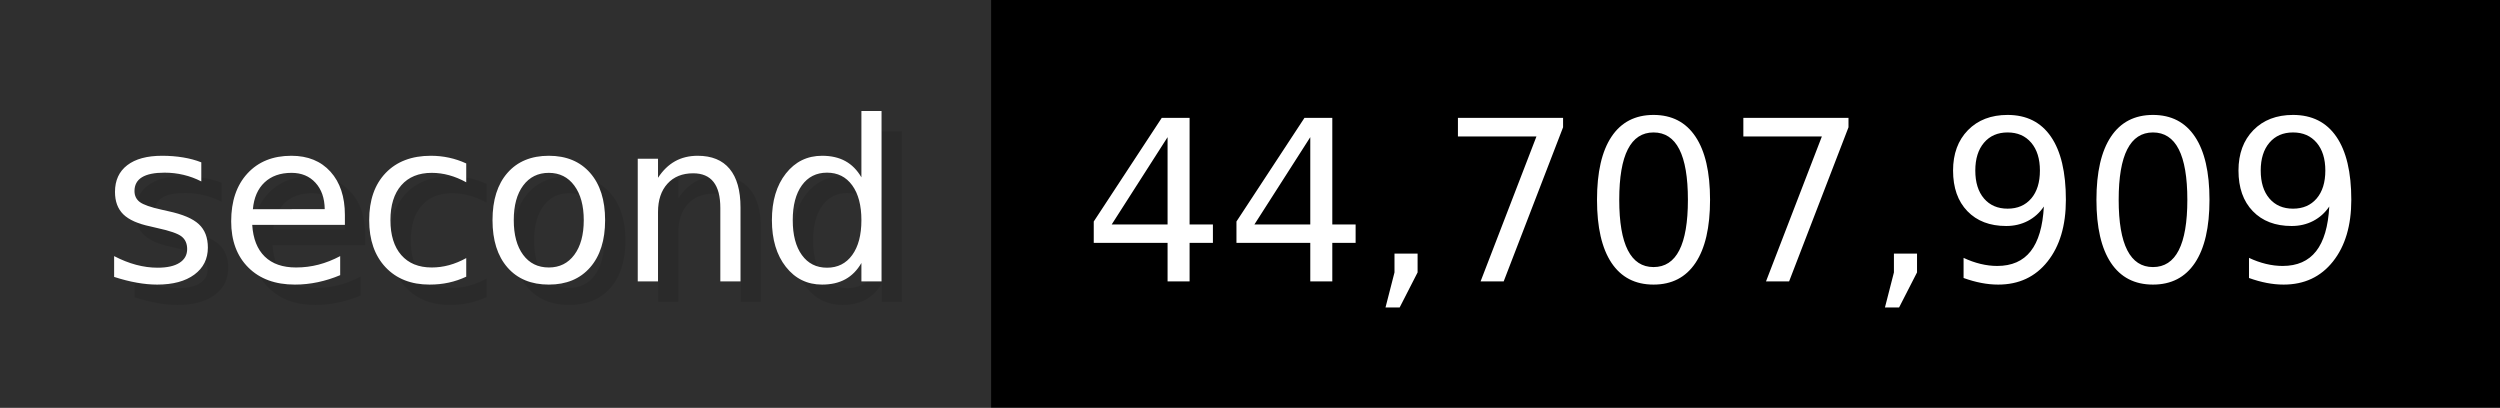
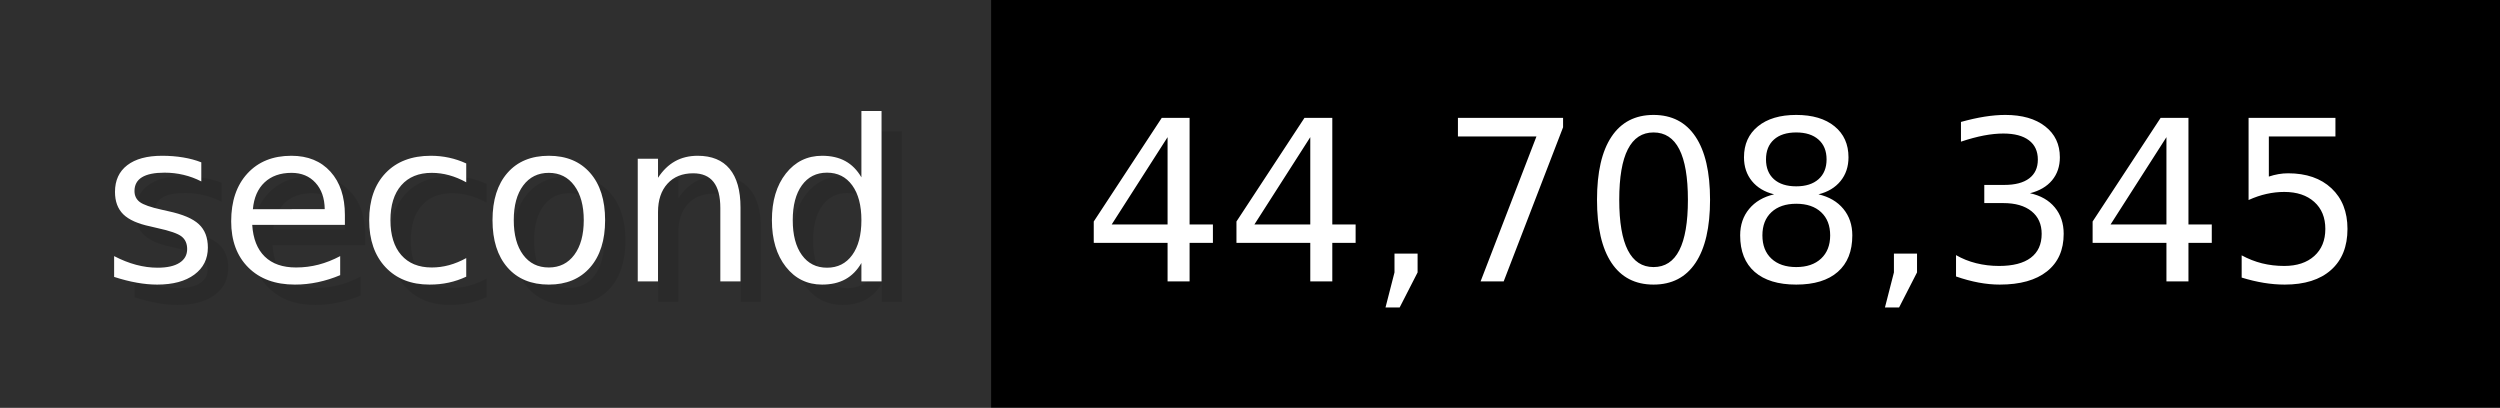
- <svg xmlns="http://www.w3.org/2000/svg" width="122.6" height="20" viewBox="0 0 1226 200" role="img" aria-label="second: 44,707,909">
+ <svg xmlns="http://www.w3.org/2000/svg" width="122.6" height="20" viewBox="0 0 1226 200" role="img" aria-label="second: 44,708,345">
  <g>
    <rect fill="#2F2F2F" width="486" height="200" />
    <rect fill="#" x="486" width="740" height="200" />
  </g>
  <g aria-hidden="true" fill="#fff" text-anchor="start" font-family="Verdana,DejaVu Sans,sans-serif" font-size="110">
    <text x="60" y="148" textLength="386" fill="#000" opacity="0.1">second</text>
    <text x="50" y="138" textLength="386">second</text>
-     <text x="541" y="148" textLength="640" fill="#000" opacity="0.1">44,707,909</text>
-     <text x="531" y="138" textLength="640">44,707,909</text>
+     <text x="541" y="148" textLength="640" fill="#000" opacity="0.1">44,708,345</text>
+     <text x="531" y="138" textLength="640">44,708,345</text>
  </g>
</svg>
